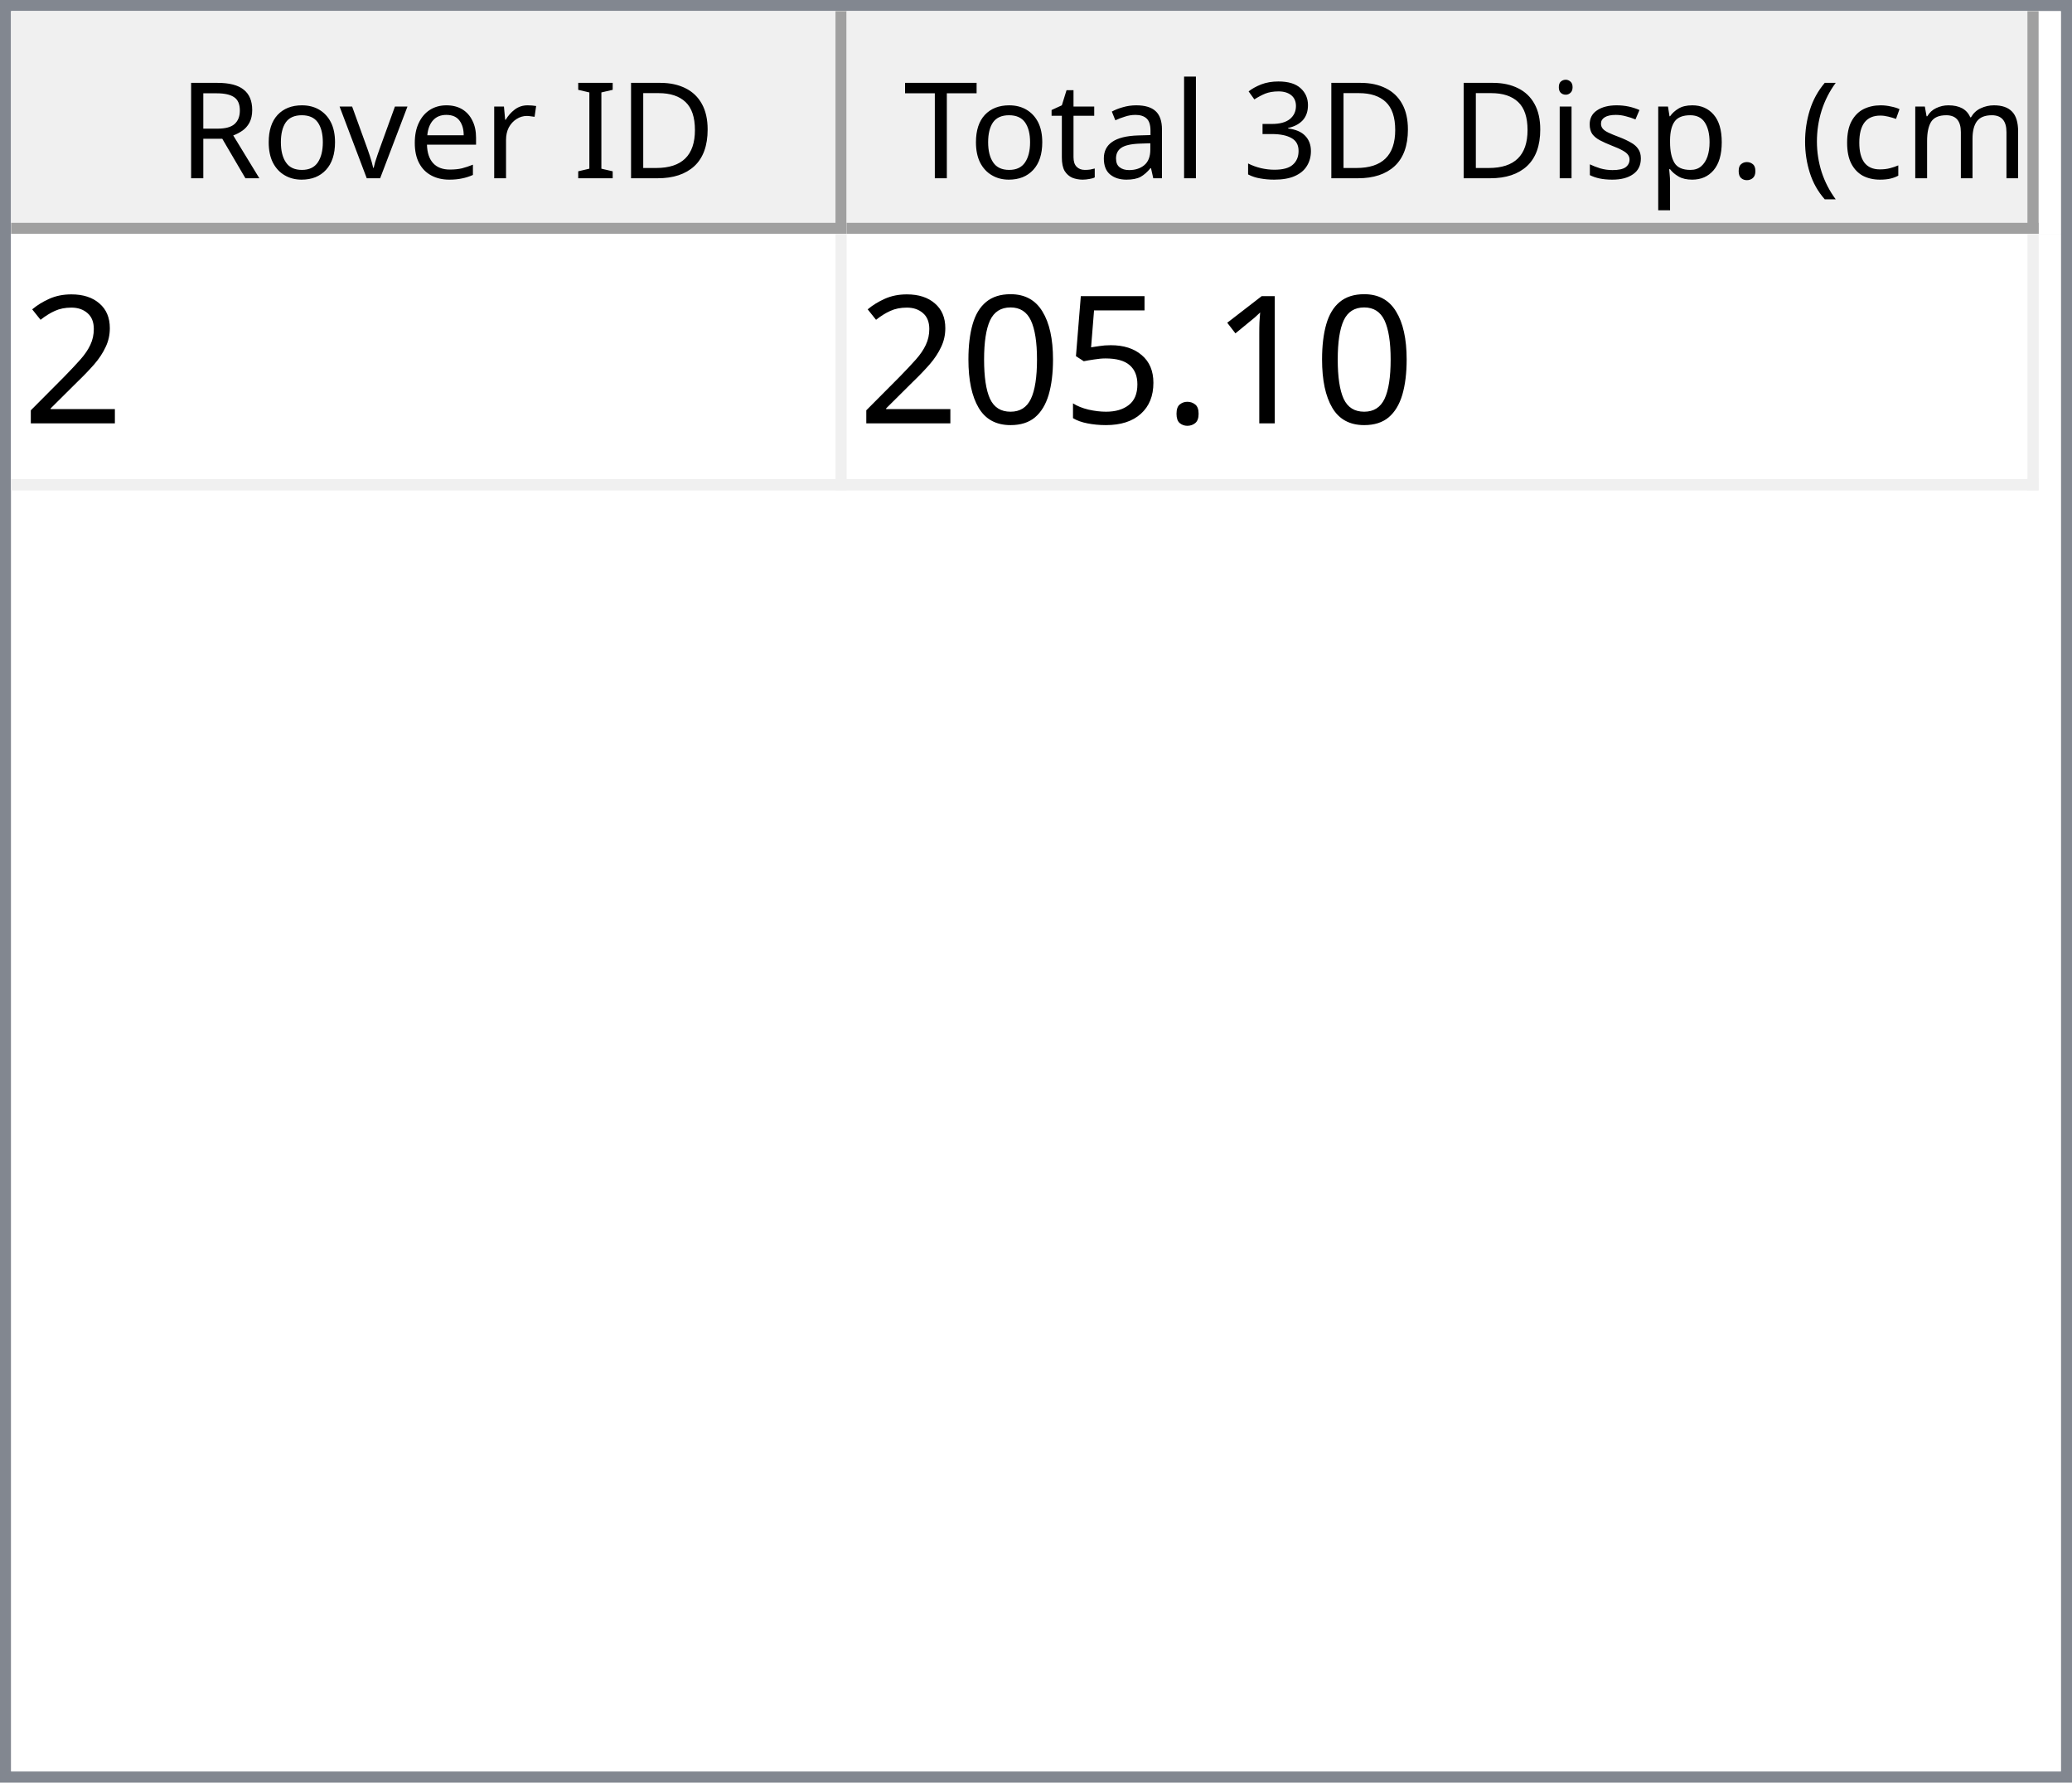
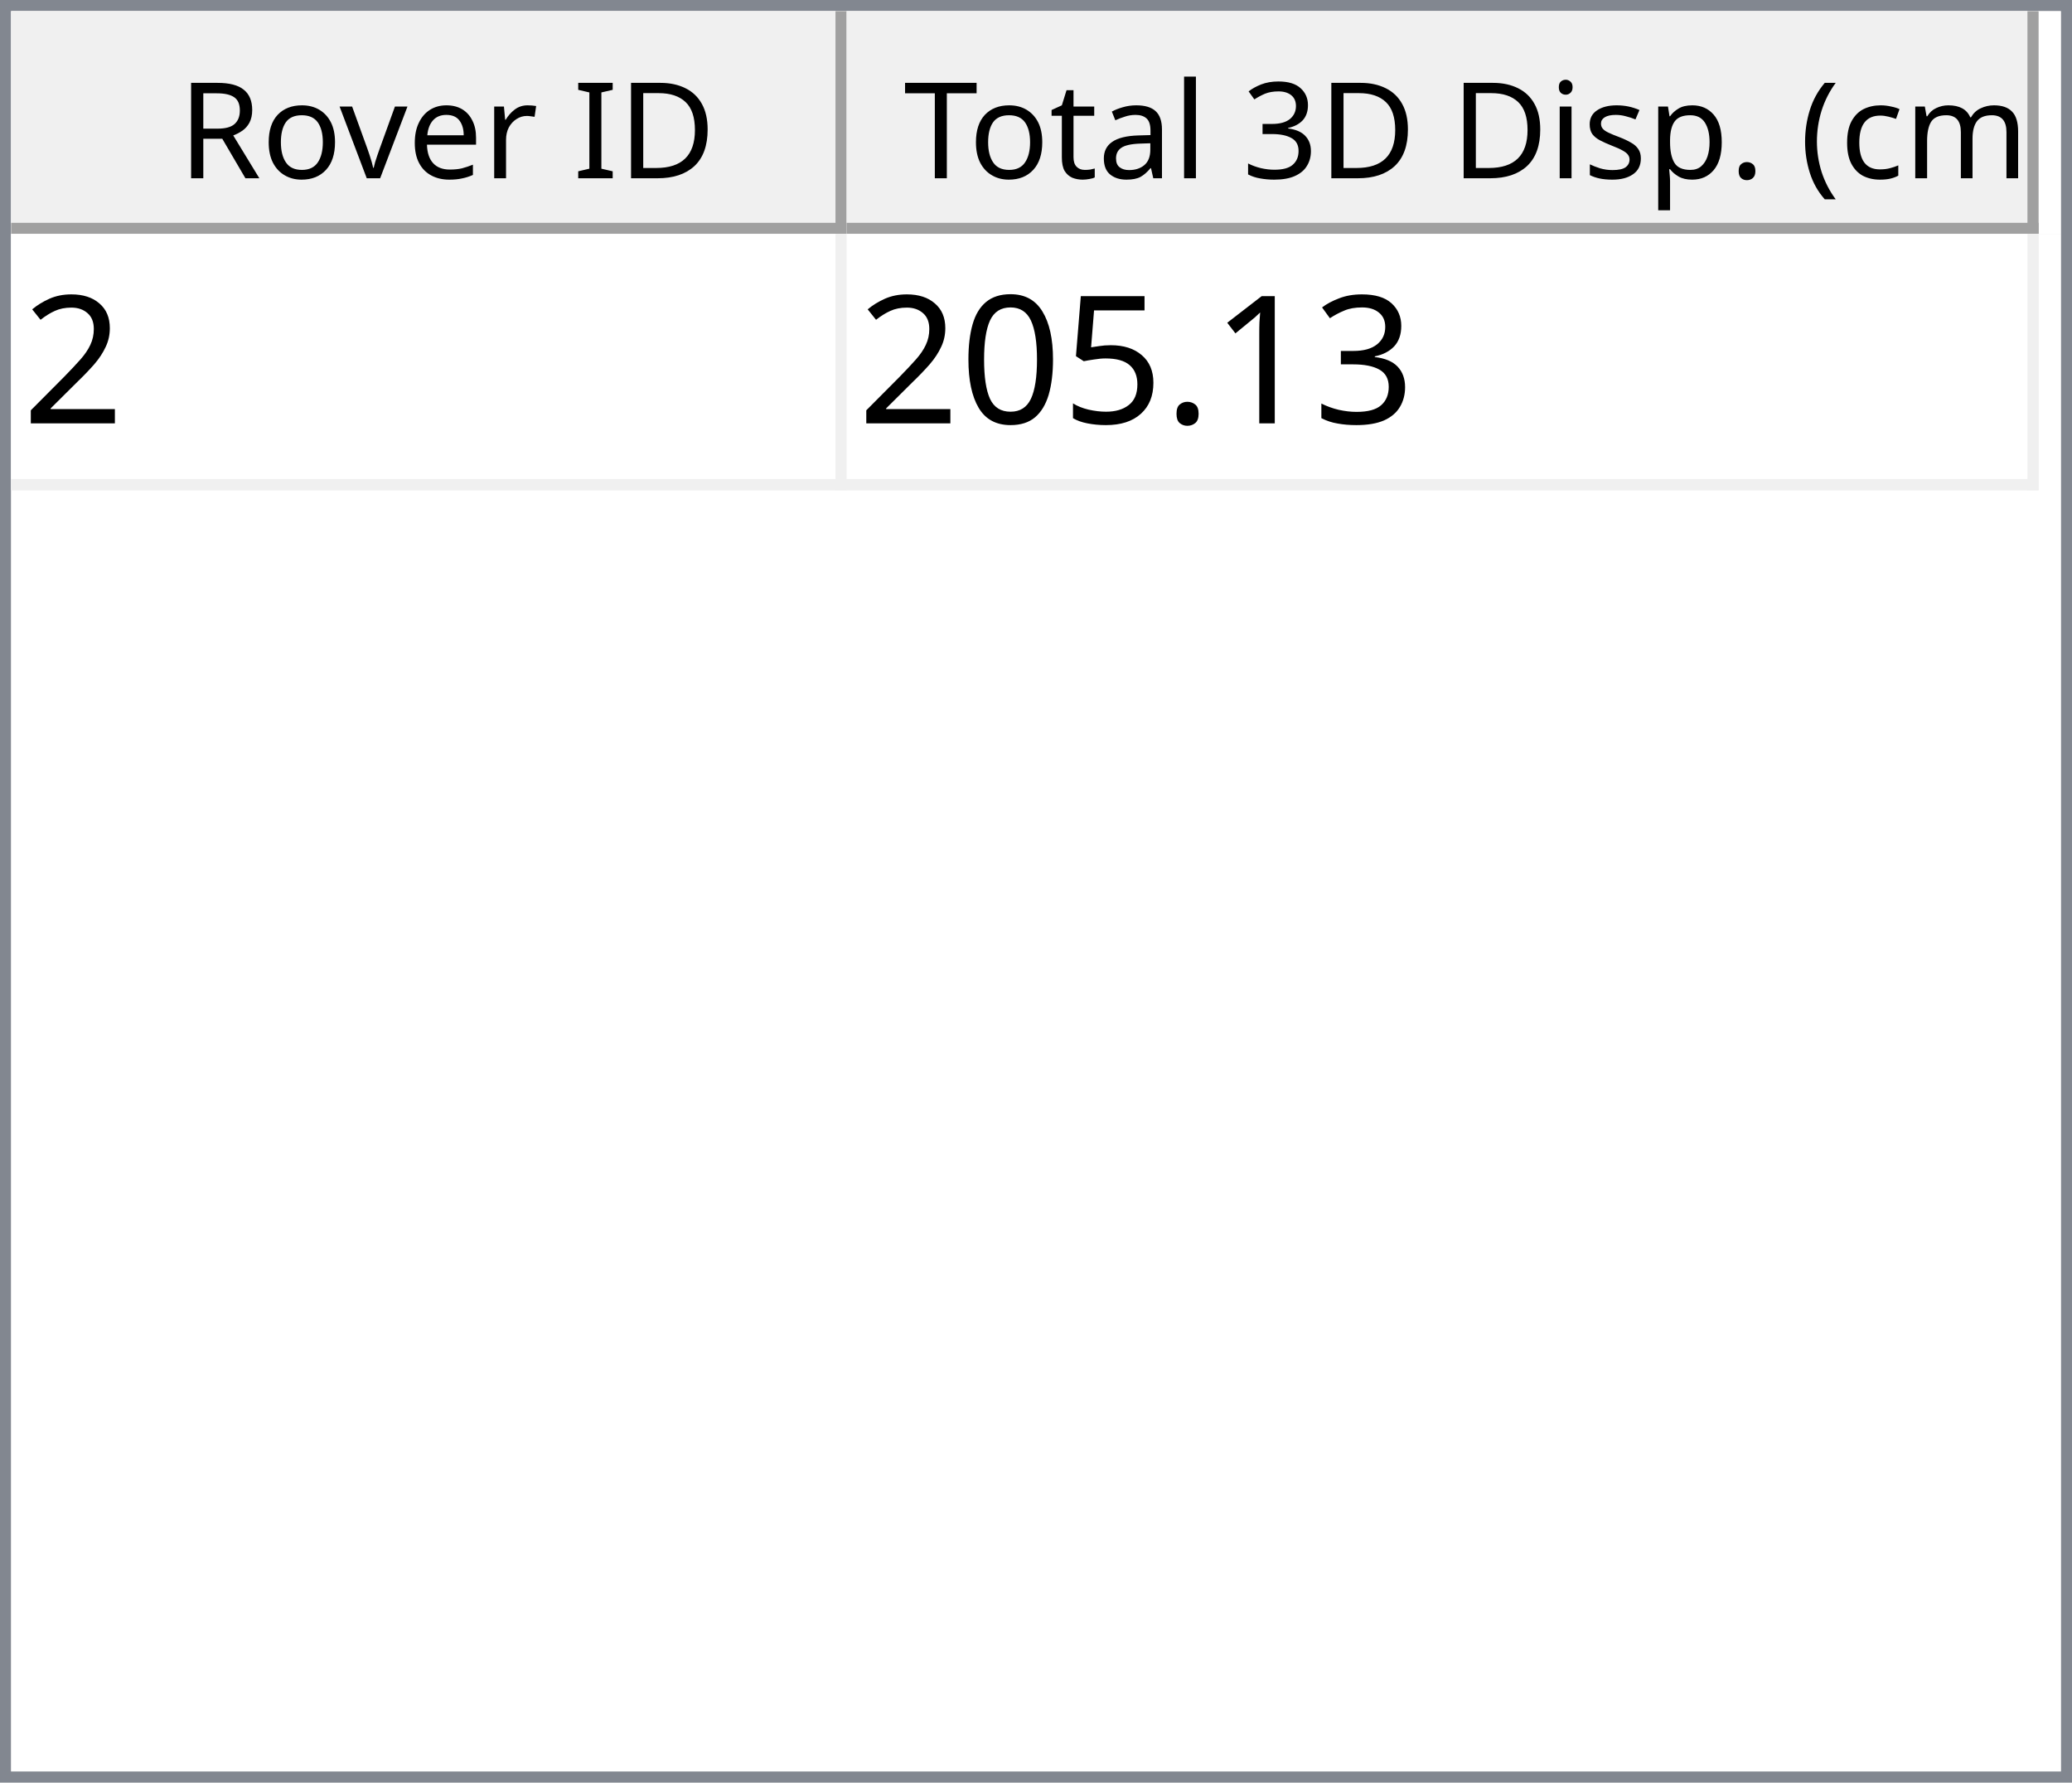
<svg xmlns="http://www.w3.org/2000/svg" style="fill-opacity:1; color-rendering:auto; color-interpolation:auto; text-rendering:auto; stroke:black; stroke-linecap:square; stroke-miterlimit:10; shape-rendering:auto; stroke-opacity:1; fill:black; stroke-dasharray:none; font-weight:normal; stroke-width:1; font-family:'Dialog'; font-style:normal; stroke-linejoin:miter; font-size:12px; stroke-dashoffset:0; image-rendering:auto;" width="186" height="160">
  <defs id="genericDefs" />
  <g>
    <defs id="defs1">
      <clipPath clipPathUnits="userSpaceOnUse" id="clipPath1">
        <path d="M0 0 L186 0 L186 160 L0 160 L0 0 Z" />
      </clipPath>
      <clipPath clipPathUnits="userSpaceOnUse" id="clipPath2">
        <path d="M0 0 L0 160 L186 160 L186 0 Z" />
      </clipPath>
      <clipPath clipPathUnits="userSpaceOnUse" id="clipPath3">
        <path d="M0 0 L0 20 L184 20 L184 0 Z" />
      </clipPath>
      <clipPath clipPathUnits="userSpaceOnUse" id="clipPath4">
        <path d="M0 0 L0 20 L75 20 L75 0 Z" />
      </clipPath>
      <clipPath clipPathUnits="userSpaceOnUse" id="clipPath5">
        <path d="M1 1 L1 19 L74 19 L74 1 Z" />
      </clipPath>
      <clipPath clipPathUnits="userSpaceOnUse" id="clipPath6">
        <path d="M0 0 L0 18 L73 18 L73 0 Z" />
      </clipPath>
      <clipPath clipPathUnits="userSpaceOnUse" id="clipPath7">
        <path d="M-0.5 -0.5 L-0.5 19.5 L74.5 19.5 L74.5 -0.5 Z" />
      </clipPath>
      <clipPath clipPathUnits="userSpaceOnUse" id="clipPath8">
        <path d="M0 0 L0 20 L107 20 L107 0 Z" />
      </clipPath>
      <clipPath clipPathUnits="userSpaceOnUse" id="clipPath9">
        <path d="M1 1 L1 19 L106 19 L106 1 Z" />
      </clipPath>
      <clipPath clipPathUnits="userSpaceOnUse" id="clipPath10">
        <path d="M0 0 L0 18 L105 18 L105 0 Z" />
      </clipPath>
      <clipPath clipPathUnits="userSpaceOnUse" id="clipPath11">
        <path d="M-0.5 -0.5 L-0.5 19.5 L106.5 19.5 L106.5 -0.5 Z" />
      </clipPath>
      <clipPath clipPathUnits="userSpaceOnUse" id="clipPath12">
        <path d="M0 0 L0 138 L184 138 L184 0 Z" />
      </clipPath>
      <clipPath clipPathUnits="userSpaceOnUse" id="clipPath13">
        <path d="M0 0 L0 23 L182 23 L182 0 Z" />
      </clipPath>
      <clipPath clipPathUnits="userSpaceOnUse" id="clipPath14">
        <path d="M-0.5 -0.5 L-0.5 22.5 L181.5 22.5 L181.5 -0.5 Z" />
      </clipPath>
      <clipPath clipPathUnits="userSpaceOnUse" id="clipPath15">
        <path d="M0 0 L0 22 L74 22 L74 0 Z" />
      </clipPath>
      <clipPath clipPathUnits="userSpaceOnUse" id="clipPath16">
        <path d="M0 0 L0 22 L106 22 L106 0 Z" />
      </clipPath>
      <font horiz-adv-x="64.551" id="font1">
        <font-face ascent="107.91" descent="25.098" units-per-em="100" style="font-style:normal; font-family:Segoe UI; font-weight:normal;" />
        <missing-glyph horiz-adv-x="64.551" d="M8.109 0 L8.109 68.266 L56.453 68.266 L56.453 0 L8.109 0 ZM15.328 7.234 L49.219 7.234 L49.219 61.031 L15.328 61.031 L15.328 7.234 Z" />
        <glyph unicode="D" horiz-adv-x="70.117" d="M9.188 0 L9.188 70.016 L28.516 70.016 Q65.531 70.016 65.531 35.891 Q65.531 19.672 55.25 9.836 Q44.969 0 27.734 0 L9.188 0 ZM17.391 62.594 L17.391 7.422 L27.828 7.422 Q41.609 7.422 49.273 14.797 Q56.938 22.172 56.938 35.688 Q56.938 62.594 28.328 62.594 L17.391 62.594 Z" />
        <glyph unicode="I" horiz-adv-x="26.611" d="M17.391 0 L9.188 0 L9.188 70.016 L17.391 70.016 L17.391 0 Z" />
        <glyph unicode=" " horiz-adv-x="27.393" d="" />
        <glyph unicode="r" horiz-adv-x="34.766" d="M34.188 41.891 Q32.078 43.5 28.125 43.5 Q23 43.5 19.555 38.672 Q16.109 33.844 16.109 25.484 L16.109 0 L8.109 0 L8.109 50 L16.109 50 L16.109 39.703 L16.312 39.703 Q18.016 44.969 21.531 47.922 Q25.047 50.875 29.391 50.875 Q32.516 50.875 34.188 50.203 L34.188 41.891 Z" />
        <glyph unicode="e" horiz-adv-x="52.295" d="M48.297 23 L12.984 23 Q13.188 14.656 17.484 10.109 Q21.781 5.562 29.297 5.562 Q37.75 5.562 44.828 11.141 L44.828 3.609 Q38.234 -1.172 27.391 -1.172 Q16.797 -1.172 10.742 5.641 Q4.688 12.453 4.688 24.812 Q4.688 36.469 11.305 43.82 Q17.922 51.172 27.734 51.172 Q37.547 51.172 42.922 44.828 Q48.297 38.484 48.297 27.203 L48.297 23 ZM40.094 29.781 Q40.047 36.719 36.75 40.578 Q33.453 44.438 27.594 44.438 Q21.922 44.438 17.969 40.383 Q14.016 36.328 13.094 29.781 L40.094 29.781 Z" />
        <glyph unicode="v" horiz-adv-x="47.9" d="M47.406 50 L27.484 0 L19.625 0 L0.688 50 L9.469 50 L22.172 13.672 Q23.578 9.672 23.922 6.688 L24.125 6.688 Q24.609 10.453 25.688 13.484 L38.969 50 L47.406 50 Z" />
        <glyph unicode="o" horiz-adv-x="58.594" d="M29 -1.172 Q17.922 -1.172 11.305 5.836 Q4.688 12.844 4.688 24.422 Q4.688 37.016 11.57 44.094 Q18.453 51.172 30.172 51.172 Q41.359 51.172 47.633 44.289 Q53.906 37.406 53.906 25.203 Q53.906 13.234 47.141 6.031 Q40.375 -1.172 29 -1.172 ZM29.594 44.438 Q21.875 44.438 17.383 39.188 Q12.891 33.938 12.891 24.703 Q12.891 15.828 17.43 10.695 Q21.969 5.562 29.594 5.562 Q37.359 5.562 41.531 10.594 Q45.703 15.625 45.703 24.906 Q45.703 34.281 41.531 39.359 Q37.359 44.438 29.594 44.438 Z" />
        <glyph unicode="R" horiz-adv-x="59.814" d="M59.375 0 L49.609 0 L37.891 19.625 Q36.281 22.359 34.766 24.289 Q33.25 26.219 31.664 27.438 Q30.078 28.656 28.25 29.219 Q26.422 29.781 24.125 29.781 L17.391 29.781 L17.391 0 L9.188 0 L9.188 70.016 L30.078 70.016 Q34.672 70.016 38.555 68.867 Q42.438 67.719 45.289 65.375 Q48.141 63.031 49.758 59.547 Q51.375 56.062 51.375 51.375 Q51.375 47.703 50.273 44.656 Q49.172 41.609 47.148 39.211 Q45.125 36.812 42.266 35.133 Q39.406 33.453 35.844 32.516 L35.844 32.328 Q37.594 31.547 38.891 30.547 Q40.188 29.547 41.359 28.18 Q42.531 26.812 43.68 25.078 Q44.828 23.344 46.234 21.047 L59.375 0 ZM17.391 62.594 L17.391 37.203 L28.516 37.203 Q31.594 37.203 34.203 38.133 Q36.812 39.062 38.719 40.797 Q40.625 42.531 41.703 45.047 Q42.781 47.562 42.781 50.688 Q42.781 56.297 39.141 59.445 Q35.5 62.594 28.609 62.594 L17.391 62.594 Z" />
        <glyph unicode=")" horiz-adv-x="30.176" d="M8.297 -15.922 L1.172 -15.922 Q16.406 2.344 16.406 26.812 Q16.406 51.469 1.078 70.016 L8.297 70.016 Q23.531 52.156 23.531 26.703 Q23.531 1.375 8.297 -15.922 Z" />
        <glyph unicode="m" horiz-adv-x="86.133" d="M79.109 0 L71.094 0 L71.094 28.719 Q71.094 37.016 68.531 40.727 Q65.969 44.438 59.906 44.438 Q54.781 44.438 51.195 39.75 Q47.609 35.062 47.609 28.516 L47.609 0 L39.594 0 L39.594 29.688 Q39.594 44.438 28.219 44.438 Q22.953 44.438 19.531 40.016 Q16.109 35.594 16.109 28.516 L16.109 0 L8.109 0 L8.109 50 L16.109 50 L16.109 42.094 L16.312 42.094 Q21.625 51.172 31.844 51.172 Q36.969 51.172 40.773 48.312 Q44.578 45.453 46 40.828 Q51.562 51.172 62.594 51.172 Q79.109 51.172 79.109 30.812 L79.109 0 Z" />
        <glyph unicode="c" horiz-adv-x="46.191" d="M42.188 2.297 Q36.422 -1.172 28.516 -1.172 Q17.828 -1.172 11.258 5.789 Q4.688 12.75 4.688 23.828 Q4.688 36.188 11.766 43.68 Q18.844 51.172 30.672 51.172 Q37.25 51.172 42.281 48.734 L42.281 40.531 Q36.719 44.438 30.375 44.438 Q22.703 44.438 17.797 38.945 Q12.891 33.453 12.891 24.516 Q12.891 15.719 17.508 10.641 Q22.125 5.562 29.891 5.562 Q36.422 5.562 42.188 9.906 L42.188 2.297 Z" />
        <glyph unicode="(" horiz-adv-x="30.176" d="M29.109 -15.922 L21.969 -15.922 Q6.844 1.375 6.844 26.703 Q6.844 52.156 21.969 70.016 L29.203 70.016 Q13.875 51.469 13.875 26.812 Q13.875 2.344 29.109 -15.922 Z" />
        <glyph unicode="." horiz-adv-x="21.68" d="M10.891 -1.078 Q8.641 -1.078 7.055 0.539 Q5.469 2.156 5.469 4.391 Q5.469 6.641 7.055 8.273 Q8.641 9.906 10.891 9.906 Q13.188 9.906 14.797 8.273 Q16.406 6.641 16.406 4.391 Q16.406 2.156 14.797 0.539 Q13.188 -1.078 10.891 -1.078 Z" />
        <glyph unicode="p" horiz-adv-x="58.789" d="M16.312 7.234 L16.109 7.234 L16.109 -23 L8.109 -23 L8.109 50 L16.109 50 L16.109 41.219 L16.312 41.219 Q22.219 51.172 33.594 51.172 Q43.266 51.172 48.688 44.461 Q54.109 37.75 54.109 26.469 Q54.109 13.922 48 6.375 Q41.891 -1.172 31.297 -1.172 Q21.578 -1.172 16.312 7.234 ZM16.109 27.391 L16.109 20.406 Q16.109 14.203 20.141 9.883 Q24.172 5.562 30.375 5.562 Q37.641 5.562 41.773 11.133 Q45.906 16.703 45.906 26.609 Q45.906 34.969 42.047 39.703 Q38.188 44.438 31.594 44.438 Q24.609 44.438 20.359 39.578 Q16.109 34.719 16.109 27.391 Z" />
        <glyph unicode="s" horiz-adv-x="42.432" d="M5.078 1.812 L5.078 10.406 Q11.625 5.562 19.484 5.562 Q30.031 5.562 30.031 12.594 Q30.031 14.594 29.125 15.992 Q28.219 17.391 26.68 18.461 Q25.141 19.531 23.07 20.383 Q21 21.234 18.609 22.172 Q15.281 23.484 12.766 24.828 Q10.25 26.172 8.57 27.859 Q6.891 29.547 6.031 31.695 Q5.172 33.844 5.172 36.719 Q5.172 40.234 6.789 42.945 Q8.406 45.656 11.086 47.484 Q13.766 49.312 17.211 50.242 Q20.656 51.172 24.312 51.172 Q30.812 51.172 35.938 48.922 L35.938 40.828 Q30.422 44.438 23.25 44.438 Q21 44.438 19.195 43.922 Q17.391 43.406 16.094 42.477 Q14.797 41.547 14.086 40.258 Q13.375 38.969 13.375 37.406 Q13.375 35.453 14.086 34.133 Q14.797 32.812 16.164 31.789 Q17.531 30.766 19.484 29.938 Q21.438 29.109 23.922 28.125 Q27.25 26.859 29.883 25.516 Q32.516 24.172 34.375 22.484 Q36.234 20.797 37.234 18.602 Q38.234 16.406 38.234 13.375 Q38.234 9.672 36.602 6.938 Q34.969 4.203 32.234 2.398 Q29.5 0.594 25.93 -0.289 Q22.359 -1.172 18.453 -1.172 Q10.75 -1.172 5.078 1.812 Z" />
        <glyph unicode="i" horiz-adv-x="24.219" d="M12.203 62.703 Q10.062 62.703 8.547 64.164 Q7.031 65.625 7.031 67.875 Q7.031 70.125 8.547 71.609 Q10.062 73.094 12.203 73.094 Q14.406 73.094 15.945 71.609 Q17.484 70.125 17.484 67.875 Q17.484 65.719 15.945 64.211 Q14.406 62.703 12.203 62.703 ZM16.109 0 L8.109 0 L8.109 50 L16.109 50 L16.109 0 Z" />
        <glyph unicode="3" horiz-adv-x="53.906" d="M46.531 19.828 Q46.531 15.094 44.75 11.211 Q42.969 7.328 39.719 4.57 Q36.469 1.812 31.93 0.297 Q27.391 -1.219 21.922 -1.219 Q11.922 -1.219 6 2.594 L6 11.188 Q13.094 5.609 22.219 5.609 Q25.875 5.609 28.828 6.539 Q31.781 7.469 33.906 9.227 Q36.031 10.984 37.18 13.477 Q38.328 15.969 38.328 19.094 Q38.328 32.812 18.797 32.812 L12.984 32.812 L12.984 39.594 L18.5 39.594 Q35.797 39.594 35.797 52.484 Q35.797 64.406 22.609 64.406 Q15.188 64.406 8.688 59.422 L8.688 67.188 Q15.375 71.188 24.609 71.188 Q29 71.188 32.57 69.969 Q36.141 68.75 38.68 66.555 Q41.219 64.359 42.609 61.281 Q44 58.203 44 54.5 Q44 40.672 30.031 36.719 L30.031 36.531 Q33.594 36.141 36.625 34.797 Q39.656 33.453 41.852 31.305 Q44.047 29.156 45.289 26.25 Q46.531 23.344 46.531 19.828 Z" />
        <glyph unicode="l" horiz-adv-x="24.219" d="M16.109 0 L8.109 0 L8.109 74.031 L16.109 74.031 L16.109 0 Z" />
        <glyph unicode="a" horiz-adv-x="50.879" d="M43.891 0 L35.891 0 L35.891 7.812 L35.688 7.812 Q30.469 -1.172 20.312 -1.172 Q12.844 -1.172 8.617 2.781 Q4.391 6.734 4.391 13.281 Q4.391 27.297 20.906 29.594 L35.891 31.688 Q35.891 44.438 25.594 44.438 Q16.547 44.438 9.281 38.281 L9.281 46.484 Q16.656 51.172 26.266 51.172 Q43.891 51.172 43.891 32.516 L43.891 0 ZM35.891 25.297 L23.828 23.641 Q18.266 22.859 15.43 20.875 Q12.594 18.891 12.594 13.875 Q12.594 10.203 15.211 7.883 Q17.828 5.562 22.172 5.562 Q28.125 5.562 32.008 9.742 Q35.891 13.922 35.891 20.312 L35.891 25.297 Z" />
        <glyph unicode="t" horiz-adv-x="33.887" d="M31.297 0.484 Q28.469 -1.078 23.828 -1.078 Q10.688 -1.078 10.688 13.578 L10.688 43.172 L2.094 43.172 L2.094 50 L10.688 50 L10.688 62.203 L18.703 64.797 L18.703 50 L31.297 50 L31.297 43.172 L18.703 43.172 L18.703 14.984 Q18.703 9.969 20.414 7.82 Q22.125 5.672 26.078 5.672 Q29.109 5.672 31.297 7.328 L31.297 0.484 Z" />
        <glyph unicode="T" horiz-adv-x="52.393" d="M50.594 62.594 L30.375 62.594 L30.375 0 L22.172 0 L22.172 62.594 L2 62.594 L2 70.016 L50.594 70.016 L50.594 62.594 Z" />
      </font>
      <font horiz-adv-x="75.0" id="font2">
        <font-face ascent="100.537" descent="21.973" units-per-em="100" style="font-style:normal; font-family:sans-serif; font-weight:normal;" />
        <missing-glyph horiz-adv-x="75.0" d="M12.5 0 L12.5 62.5 L62.5 62.5 L62.5 0 L12.5 0 ZM14.062 1.562 L60.938 1.562 L60.938 60.938 L14.062 60.938 L14.062 1.562 Z" />
        <glyph unicode="2" horiz-adv-x="55.615" d="M50.344 8.453 L50.344 0 L3.031 0 Q2.938 3.172 4.047 6.109 Q5.859 10.938 9.836 15.625 Q13.812 20.312 21.344 26.469 Q33.016 36.031 37.117 41.625 Q41.219 47.219 41.219 52.203 Q41.219 57.422 37.477 61.008 Q33.734 64.594 27.734 64.594 Q21.391 64.594 17.578 60.789 Q13.766 56.984 13.719 50.25 L4.688 51.172 Q5.609 61.281 11.664 66.578 Q17.719 71.875 27.938 71.875 Q38.234 71.875 44.242 66.164 Q50.25 60.453 50.25 52 Q50.25 47.703 48.492 43.555 Q46.734 39.406 42.656 34.812 Q38.578 30.219 29.109 22.219 Q21.188 15.578 18.945 13.211 Q16.703 10.844 15.234 8.453 L50.344 8.453 Z" />
+         <glyph unicode="3" horiz-adv-x="55.615" d="M4.203 18.891 L12.984 20.062 Q14.5 12.594 18.141 9.297 Q21.781 6 27 6 Q33.203 6 37.477 10.297 Q41.75 14.594 41.75 20.953 Q41.75 27 37.797 30.93 Q33.844 34.859 27.734 34.859 Q25.25 34.859 21.531 33.891 L22.516 41.609 Q23.391 41.5 23.922 41.5 Q29.547 41.5 34.039 44.43 Q38.531 47.359 38.531 53.469 Q38.531 58.297 35.258 61.477 Q31.984 64.656 26.812 64.656 Q21.688 64.656 18.266 61.43 Q14.844 58.203 13.875 51.766 L5.078 53.328 Q6.688 62.156 12.398 67.016 Q18.109 71.875 26.609 71.875 Q32.469 71.875 37.398 69.359 Q42.328 66.844 44.945 62.5 Q47.562 58.156 47.562 53.266 Q47.562 48.641 45.07 44.828 Q42.578 41.016 37.703 38.766 Q44.047 37.312 47.562 32.695 Q51.078 28.078 51.078 21.141 Q51.078 11.766 44.242 5.25 Q37.406 -1.266 26.953 -1.266 Q17.531 -1.266 11.305 4.352 Q5.078 9.969 4.203 18.891 Z" />
        <glyph unicode="1" horiz-adv-x="55.615" d="M37.25 0 L28.469 0 L28.469 56 Q25.297 52.984 20.141 49.953 Q14.984 46.922 10.891 45.406 L10.891 53.906 Q18.266 57.375 23.781 62.305 Q29.297 67.234 31.594 71.875 L37.25 71.875 L37.25 0 Z" />
        <glyph unicode="." horiz-adv-x="27.783" d="M9.078 0 L9.078 10.016 L19.094 10.016 L19.094 0 L9.078 0 Z" />
        <glyph unicode="5" horiz-adv-x="55.615" d="M4.156 18.75 L13.375 19.531 Q14.406 12.797 18.141 9.398 Q21.875 6 27.156 6 Q33.5 6 37.891 10.789 Q42.281 15.578 42.281 23.484 Q42.281 31 38.062 35.352 Q33.844 39.703 27 39.703 Q22.75 39.703 19.336 37.773 Q15.922 35.844 13.969 32.766 L5.719 33.844 L12.641 70.609 L48.25 70.609 L48.25 62.203 L19.672 62.203 L15.828 42.969 Q22.266 47.469 29.344 47.469 Q38.719 47.469 45.164 40.969 Q51.609 34.469 51.609 24.266 Q51.609 14.547 45.953 7.469 Q39.062 -1.219 27.156 -1.219 Q17.391 -1.219 11.211 4.25 Q5.031 9.719 4.156 18.75 Z" />
        <glyph unicode="0" horiz-adv-x="55.615" d="M4.156 35.297 Q4.156 48 6.766 55.742 Q9.375 63.484 14.523 67.68 Q19.672 71.875 27.484 71.875 Q33.25 71.875 37.594 69.555 Q41.938 67.234 44.773 62.867 Q47.609 58.5 49.219 52.227 Q50.828 45.953 50.828 35.297 Q50.828 22.703 48.242 14.969 Q45.656 7.234 40.508 3.008 Q35.359 -1.219 27.484 -1.219 Q17.141 -1.219 11.234 6.203 Q4.156 15.141 4.156 35.297 ZM13.188 35.297 Q13.188 17.672 17.312 11.836 Q21.438 6 27.484 6 Q33.547 6 37.672 11.859 Q41.797 17.719 41.797 35.297 Q41.797 52.984 37.672 58.789 Q33.547 64.594 27.391 64.594 Q21.344 64.594 17.719 59.469 Q13.188 52.938 13.188 35.297 Z" />
      </font>
    </defs>
    <g style="fill:white; stroke:white;">
      <rect x="0" y="0" width="186" style="clip-path:url(#clipPath1); stroke:none;" height="160" />
    </g>
    <g style="fill:white; text-rendering:optimizeSpeed; color-rendering:optimizeSpeed; image-rendering:optimizeSpeed; shape-rendering:crispEdges; stroke:white; color-interpolation:sRGB;">
      <rect x="0" width="186" height="160" y="0" style="stroke:none;" />
      <path style="stroke:none;" d="M0 160 L186 160 L186 0 L0 0 Z" />
    </g>
    <g style="fill:rgb(240,240,240); font-family:'Segoe UI'; stroke:rgb(240,240,240);">
      <rect x="0" y="0" width="186" style="clip-path:url(#clipPath2); stroke:none;" height="160" />
    </g>
    <g style="fill:rgb(130,135,144); font-family:'Segoe UI'; stroke:rgb(130,135,144);">
      <path d="M0 0 L186 0 L186 160 L0 160 L0 0 ZM1 1 L185 1 L185 159 L1 159 L1 1 Z" style="fill-rule:evenodd; clip-path:url(#clipPath2); stroke:none;" />
    </g>
    <g style="fill:white; font-family:'Segoe UI'; stroke:white;" transform="translate(1,1)">
      <rect x="0" y="0" width="184" style="clip-path:url(#clipPath3); stroke:none;" height="20" />
    </g>
    <g style="fill:rgb(240,240,240); font-family:'Segoe UI'; stroke:rgb(240,240,240);" transform="translate(1,1)">
      <rect x="0" y="0" width="75" style="clip-path:url(#clipPath4); stroke:none;" height="20" />
    </g>
    <g style="font-family:'Segoe UI';" transform="translate(2,2)">
      <text x="14" xml:space="preserve" y="14" style="clip-path:url(#clipPath6); stroke:none;">Rover ID</text>
    </g>
    <g style="fill:rgb(160,160,160); font-family:'Segoe UI'; stroke:rgb(160,160,160); stroke-linejoin:bevel;" transform="translate(1.5,1.5)">
      <line x1="74" x2="74" y1="0" style="fill:none; clip-path:url(#clipPath7);" y2="19" />
    </g>
    <g style="fill:rgb(160,160,160); font-family:'Segoe UI'; stroke:rgb(160,160,160); stroke-linejoin:bevel;" transform="matrix(1,0,0,1,1,1) translate(0.5,0.5)">
      <line x1="0" x2="74" y1="19" style="fill:none; clip-path:url(#clipPath7);" y2="19" />
    </g>
    <g style="fill:rgb(240,240,240); font-family:'Segoe UI'; stroke:rgb(240,240,240);" transform="translate(76,1)">
      <rect x="0" y="0" width="107" style="clip-path:url(#clipPath8); stroke:none;" height="20" />
    </g>
    <g style="font-family:'Segoe UI';" transform="translate(77,2)">
      <text x="1" xml:space="preserve" y="14" style="clip-path:url(#clipPath10); stroke:none;"> Total 3D Disp. (cm)</text>
    </g>
    <g style="fill:rgb(160,160,160); font-family:'Segoe UI'; stroke:rgb(160,160,160); stroke-linejoin:bevel;" transform="translate(76.5,1.5)">
      <line x1="106" x2="106" y1="0" style="fill:none; clip-path:url(#clipPath11);" y2="19" />
    </g>
    <g style="fill:rgb(160,160,160); font-family:'Segoe UI'; stroke:rgb(160,160,160); stroke-linejoin:bevel;" transform="matrix(1,0,0,1,76,1) translate(0.5,0.5)">
      <line x1="0" x2="106" y1="19" style="fill:none; clip-path:url(#clipPath11);" y2="19" />
    </g>
    <g style="fill:white; font-family:'Segoe UI'; stroke:white;" transform="translate(1,21)">
      <rect x="0" y="0" width="184" style="clip-path:url(#clipPath12); stroke:none;" height="138" />
    </g>
    <g style="fill:rgb(240,240,240); font-size:16px; font-family:sans-serif; stroke:rgb(240,240,240);" transform="translate(1,21)">
      <rect x="0" y="0" width="182" style="clip-path:url(#clipPath13); stroke:none;" height="23" />
      <line transform="translate(0.5,0.5)" x1="0" x2="181" y1="22" style="clip-path:url(#clipPath14); fill:none; stroke-linejoin:bevel;" y2="22" />
    </g>
    <g transform="matrix(1,0,0,1,1,21) translate(0.5,0.5)" style="fill:rgb(240,240,240); font-size:16px; font-family:sans-serif; stroke:rgb(240,240,240); stroke-linejoin:bevel;">
      <line x1="74" x2="74" y1="0" style="fill:none; clip-path:url(#clipPath14);" y2="22" />
    </g>
    <g transform="matrix(1,0,0,1,1,21) translate(0.5,0.5)" style="fill:rgb(240,240,240); font-size:16px; font-family:sans-serif; stroke:rgb(240,240,240); stroke-linejoin:bevel;">
      <line x1="181" x2="181" y1="0" style="fill:none; clip-path:url(#clipPath14);" y2="22" />
    </g>
    <g style="fill:white; font-size:16px; font-family:sans-serif; stroke:white;" transform="matrix(1,0,0,1,1,21)">
      <rect x="0" y="0" width="74" style="clip-path:url(#clipPath15); stroke:none;" height="22" />
      <text x="1" y="17" style="fill:black; clip-path:url(#clipPath15); stroke:none;" xml:space="preserve">2</text>
    </g>
    <g style="fill:white; font-size:16px; font-family:sans-serif; stroke:white;" transform="matrix(1,0,0,1,1,21) translate(75,0)">
      <rect x="0" y="0" width="106" style="clip-path:url(#clipPath16); stroke:none;" height="22" />
-       <text x="1" y="17" style="fill:black; clip-path:url(#clipPath16); stroke:none;" xml:space="preserve">205.10</text>
+       <text x="1" y="17" style="fill:black; clip-path:url(#clipPath16); stroke:none;" xml:space="preserve">205.13</text>
    </g>
  </g>
</svg>
